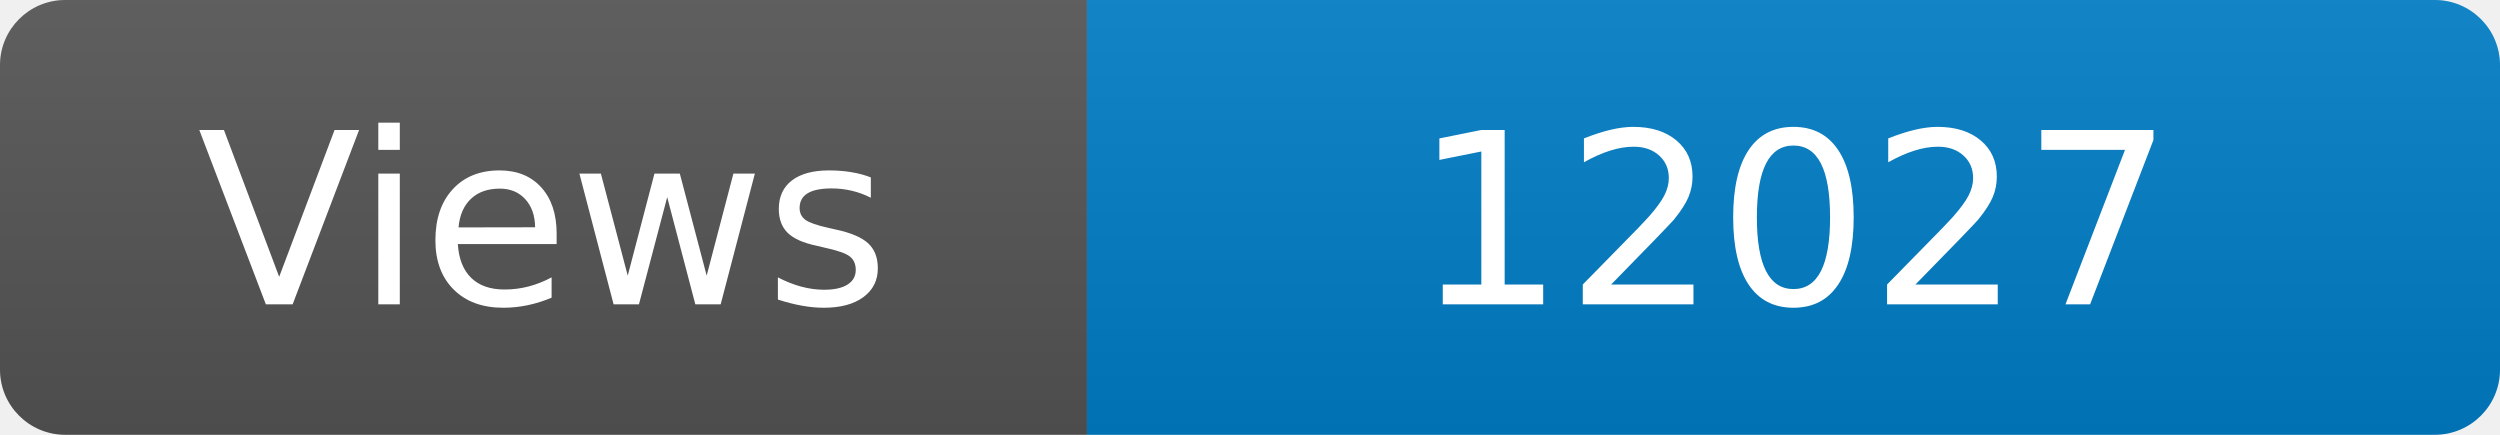
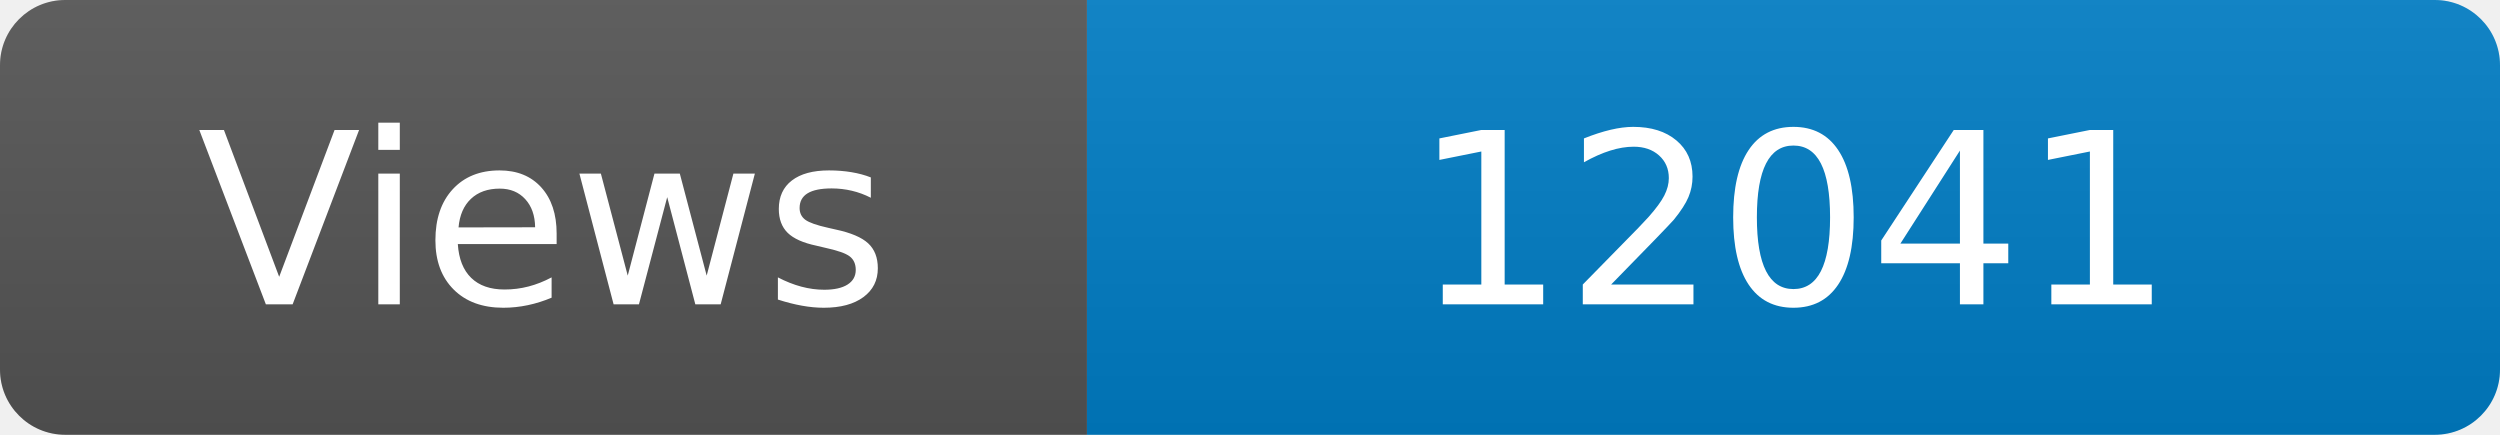
<svg xmlns="http://www.w3.org/2000/svg" width="115" height="20" role="img" aria-label="Maintained?: yes">
  <linearGradient id="s" x2="0" y2="100%">
    <stop offset="0" stop-color="#bbb" stop-opacity=".1" />
    <stop offset="1" stop-opacity=".1" />
  </linearGradient>
  <clipPath id="r">
    <rect width="115" height="20" rx="3" fill="#fff" />
  </clipPath>
  <g clip-path="url(#r)">
    <rect width="50" height="20" fill="#555" />
    <rect x="50" width="160" height="20" fill="#007ec6" />
    <rect width="115" height="20" fill="url(#s)" />
  </g>
  <g fill="#fff" text-anchor="middle" font-family="Verdana,Geneva,DejaVu Sans,sans-serif" font-size="110">
    <text x="250" y="140" transform="scale(.1)" fill="#fff">Views</text>
-     <text x="825" y="140" transform="scale(.1)" fill="#fff">12027</text>
+     <text x="825" y="140" transform="scale(.1)" fill="#fff">12041</text>
  </g>
</svg>
